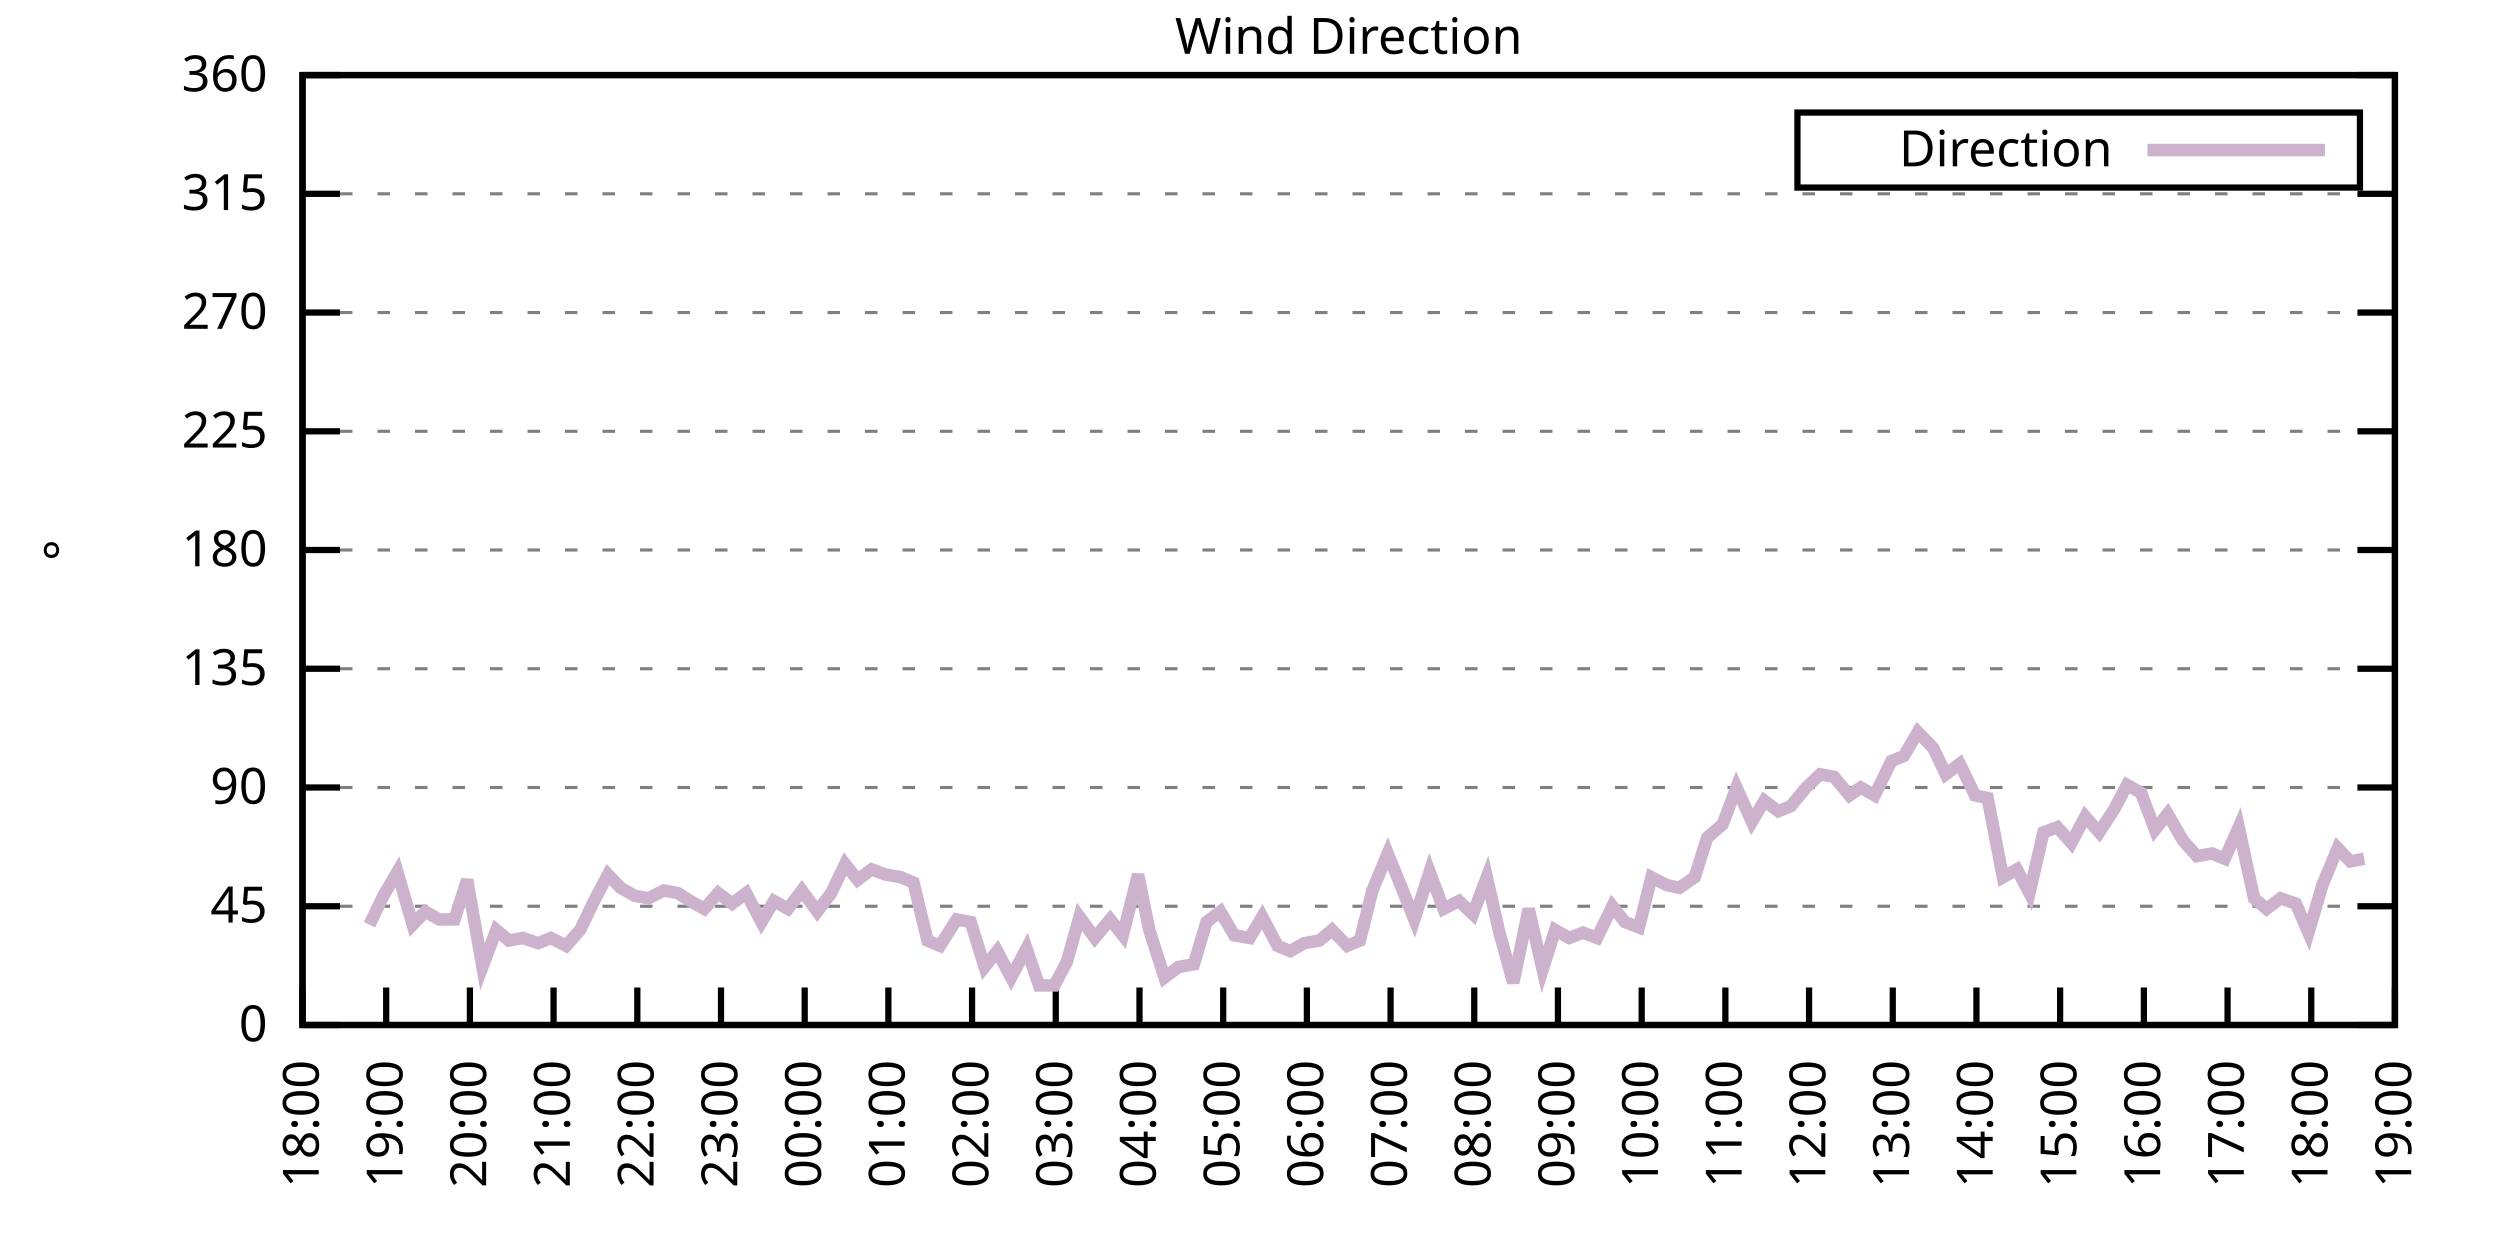
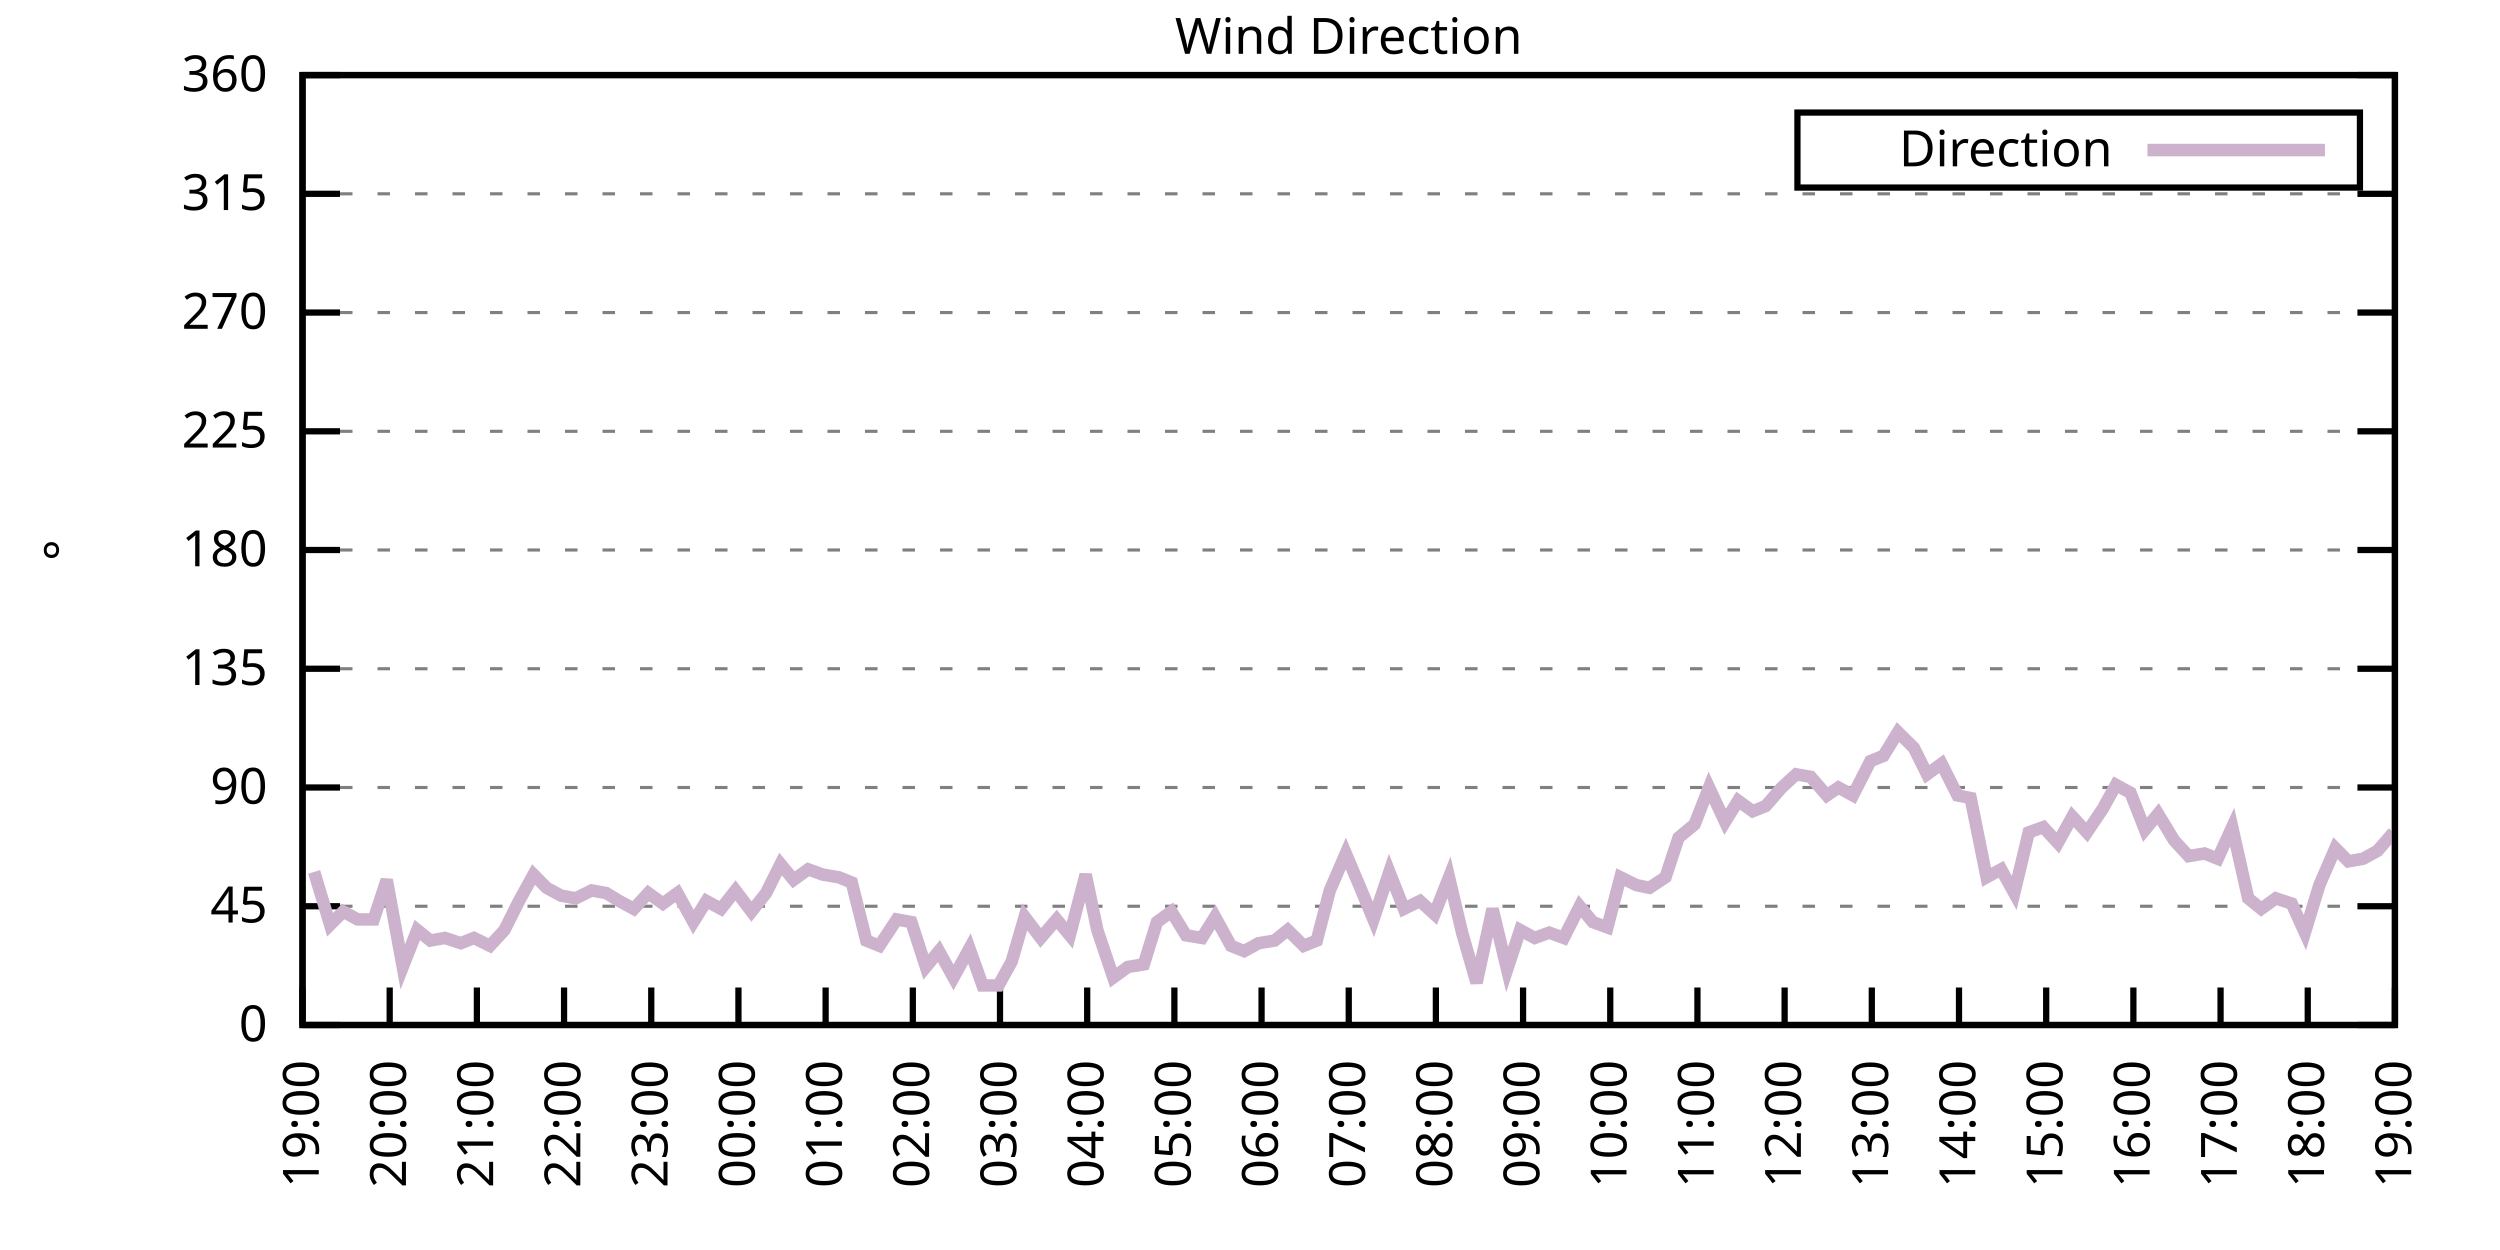
<svg xmlns="http://www.w3.org/2000/svg" xmlns:xlink="http://www.w3.org/1999/xlink" width="400" height="200" viewBox="0 0 400 200">
  <g id="gnuplot_canvas">
    <rect x="0" y="0" width="400" height="200" fill="none" />
    <defs>
      <circle id="gpDot" r="0.5" stroke-width="0.5" stroke="currentColor" />
      <path id="gpPt0" stroke-width="0.333" stroke="currentColor" d="M-1,0 h2 M0,-1 v2" />
      <path id="gpPt1" stroke-width="0.333" stroke="currentColor" d="M-1,-1 L1,1 M1,-1 L-1,1" />
      <path id="gpPt2" stroke-width="0.333" stroke="currentColor" d="M-1,0 L1,0 M0,-1 L0,1 M-1,-1 L1,1 M-1,1 L1,-1" />
      <rect id="gpPt3" stroke-width="0.333" stroke="currentColor" x="-1" y="-1" width="2" height="2" />
      <rect id="gpPt4" stroke-width="0.333" stroke="currentColor" fill="currentColor" x="-1" y="-1" width="2" height="2" />
      <circle id="gpPt5" stroke-width="0.333" stroke="currentColor" cx="0" cy="0" r="1" />
      <use xlink:href="#gpPt5" id="gpPt6" fill="currentColor" stroke="none" />
      <path id="gpPt7" stroke-width="0.333" stroke="currentColor" d="M0,-1.33 L-1.33,0.67 L1.33,0.67 z" />
      <use xlink:href="#gpPt7" id="gpPt8" fill="currentColor" stroke="none" />
      <use xlink:href="#gpPt7" id="gpPt9" stroke="currentColor" transform="rotate(180)" />
      <use xlink:href="#gpPt9" id="gpPt10" fill="currentColor" stroke="none" />
      <use xlink:href="#gpPt3" id="gpPt11" stroke="currentColor" transform="rotate(45)" />
      <use xlink:href="#gpPt11" id="gpPt12" fill="currentColor" stroke="none" />
      <path id="gpPt13" stroke-width="0.333" stroke="currentColor" d="M0,1.330 L1.265,0.411 L0.782,-1.067 L-0.782,-1.076 L-1.265,0.411 z" />
      <use xlink:href="#gpPt13" id="gpPt14" fill="currentColor" stroke="none" />
      <filter id="textbox" filterUnits="objectBoundingBox" x="0" y="0" height="1" width="1">
        <feFlood flood-color="white" flood-opacity="1" result="bgnd" />
        <feComposite in="SourceGraphic" in2="bgnd" operator="atop" />
      </filter>
      <filter id="greybox" filterUnits="objectBoundingBox" x="0" y="0" height="1" width="1">
        <feFlood flood-color="lightgrey" flood-opacity="1" result="grey" />
        <feComposite in="SourceGraphic" in2="grey" operator="atop" />
      </filter>
    </defs>
    <g fill="none" color="white" stroke="currentColor" stroke-width="1.00" stroke-linecap="butt" stroke-linejoin="miter">
</g>
    <g fill="none" color="black" stroke="currentColor" stroke-width="1.00" stroke-linecap="butt" stroke-linejoin="miter">
      <g stroke="none" shape-rendering="crispEdges">
        <polygon fill="rgb(255, 255, 255)" points="48.40,164.00 383.18,164.00 383.18,12.02 48.40,12.02 " />
      </g>
    </g>
    <g fill="none" color="black" stroke="currentColor" stroke-width="1.00" stroke-linecap="butt" stroke-linejoin="miter">
</g>
    <g fill="none" color="black" stroke="black" stroke-width="0.50" stroke-linecap="butt" stroke-linejoin="miter">
</g>
    <g fill="none" color="gray" stroke="currentColor" stroke-width="0.50" stroke-linecap="butt" stroke-linejoin="miter">
      <path stroke="gray" stroke-dasharray="2,4" class="gridline" d="M48.40,164.00 L383.19,164.00  " />
    </g>
    <g fill="none" color="gray" stroke="gray" stroke-width="1.00" stroke-linecap="butt" stroke-linejoin="miter">
</g>
    <g fill="none" color="black" stroke="currentColor" stroke-width="1.00" stroke-linecap="butt" stroke-linejoin="miter">
      <path stroke="black" d="M48.40,164.00 L54.40,164.00 M383.19,164.00 L377.19,164.00  " />
      <g transform="translate(42.80,166.60)" stroke="none" fill="black" font-family="Sans" font-size="8.00" text-anchor="end">
        <text>
          <tspan font-family="Sans"> 0</tspan>
        </text>
      </g>
    </g>
    <g fill="none" color="black" stroke="currentColor" stroke-width="1.00" stroke-linecap="butt" stroke-linejoin="miter">
</g>
    <g fill="none" color="black" stroke="black" stroke-width="0.50" stroke-linecap="butt" stroke-linejoin="miter">
</g>
    <g fill="none" color="gray" stroke="currentColor" stroke-width="0.50" stroke-linecap="butt" stroke-linejoin="miter">
      <path stroke="gray" stroke-dasharray="2,4" class="gridline" d="M48.40,145.00 L383.19,145.00  " />
    </g>
    <g fill="none" color="gray" stroke="gray" stroke-width="1.00" stroke-linecap="butt" stroke-linejoin="miter">
</g>
    <g fill="none" color="black" stroke="currentColor" stroke-width="1.00" stroke-linecap="butt" stroke-linejoin="miter">
      <path stroke="black" d="M48.40,145.00 L54.40,145.00 M383.19,145.00 L377.19,145.00  " />
      <g transform="translate(42.80,147.60)" stroke="none" fill="black" font-family="Sans" font-size="8.00" text-anchor="end">
        <text>
          <tspan font-family="Sans"> 45</tspan>
        </text>
      </g>
    </g>
    <g fill="none" color="black" stroke="currentColor" stroke-width="1.00" stroke-linecap="butt" stroke-linejoin="miter">
</g>
    <g fill="none" color="black" stroke="black" stroke-width="0.50" stroke-linecap="butt" stroke-linejoin="miter">
</g>
    <g fill="none" color="gray" stroke="currentColor" stroke-width="0.50" stroke-linecap="butt" stroke-linejoin="miter">
      <path stroke="gray" stroke-dasharray="2,4" class="gridline" d="M48.40,126.00 L383.19,126.00  " />
    </g>
    <g fill="none" color="gray" stroke="gray" stroke-width="1.00" stroke-linecap="butt" stroke-linejoin="miter">
</g>
    <g fill="none" color="black" stroke="currentColor" stroke-width="1.00" stroke-linecap="butt" stroke-linejoin="miter">
      <path stroke="black" d="M48.40,126.00 L54.40,126.00 M383.19,126.00 L377.19,126.00  " />
      <g transform="translate(42.80,128.60)" stroke="none" fill="black" font-family="Sans" font-size="8.00" text-anchor="end">
        <text>
          <tspan font-family="Sans"> 90</tspan>
        </text>
      </g>
    </g>
    <g fill="none" color="black" stroke="currentColor" stroke-width="1.00" stroke-linecap="butt" stroke-linejoin="miter">
</g>
    <g fill="none" color="black" stroke="black" stroke-width="0.50" stroke-linecap="butt" stroke-linejoin="miter">
</g>
    <g fill="none" color="gray" stroke="currentColor" stroke-width="0.50" stroke-linecap="butt" stroke-linejoin="miter">
      <path stroke="gray" stroke-dasharray="2,4" class="gridline" d="M48.40,107.00 L383.19,107.00  " />
    </g>
    <g fill="none" color="gray" stroke="gray" stroke-width="1.00" stroke-linecap="butt" stroke-linejoin="miter">
</g>
    <g fill="none" color="black" stroke="currentColor" stroke-width="1.00" stroke-linecap="butt" stroke-linejoin="miter">
      <path stroke="black" d="M48.40,107.00 L54.40,107.00 M383.19,107.00 L377.19,107.00  " />
      <g transform="translate(42.80,109.60)" stroke="none" fill="black" font-family="Sans" font-size="8.00" text-anchor="end">
        <text>
          <tspan font-family="Sans"> 135</tspan>
        </text>
      </g>
    </g>
    <g fill="none" color="black" stroke="currentColor" stroke-width="1.00" stroke-linecap="butt" stroke-linejoin="miter">
</g>
    <g fill="none" color="black" stroke="black" stroke-width="0.50" stroke-linecap="butt" stroke-linejoin="miter">
</g>
    <g fill="none" color="gray" stroke="currentColor" stroke-width="0.50" stroke-linecap="butt" stroke-linejoin="miter">
      <path stroke="gray" stroke-dasharray="2,4" class="gridline" d="M48.40,88.00 L383.19,88.00  " />
    </g>
    <g fill="none" color="gray" stroke="gray" stroke-width="1.00" stroke-linecap="butt" stroke-linejoin="miter">
</g>
    <g fill="none" color="black" stroke="currentColor" stroke-width="1.00" stroke-linecap="butt" stroke-linejoin="miter">
      <path stroke="black" d="M48.40,88.00 L54.40,88.00 M383.19,88.00 L377.19,88.00  " />
      <g transform="translate(42.80,90.60)" stroke="none" fill="black" font-family="Sans" font-size="8.00" text-anchor="end">
        <text>
          <tspan font-family="Sans"> 180</tspan>
        </text>
      </g>
    </g>
    <g fill="none" color="black" stroke="currentColor" stroke-width="1.00" stroke-linecap="butt" stroke-linejoin="miter">
</g>
    <g fill="none" color="black" stroke="black" stroke-width="0.50" stroke-linecap="butt" stroke-linejoin="miter">
</g>
    <g fill="none" color="gray" stroke="currentColor" stroke-width="0.50" stroke-linecap="butt" stroke-linejoin="miter">
      <path stroke="gray" stroke-dasharray="2,4" class="gridline" d="M48.40,69.01 L383.19,69.01  " />
    </g>
    <g fill="none" color="gray" stroke="gray" stroke-width="1.00" stroke-linecap="butt" stroke-linejoin="miter">
</g>
    <g fill="none" color="black" stroke="currentColor" stroke-width="1.00" stroke-linecap="butt" stroke-linejoin="miter">
      <path stroke="black" d="M48.40,69.01 L54.40,69.01 M383.19,69.01 L377.19,69.01  " />
      <g transform="translate(42.80,71.61)" stroke="none" fill="black" font-family="Sans" font-size="8.00" text-anchor="end">
        <text>
          <tspan font-family="Sans"> 225</tspan>
        </text>
      </g>
    </g>
    <g fill="none" color="black" stroke="currentColor" stroke-width="1.00" stroke-linecap="butt" stroke-linejoin="miter">
</g>
    <g fill="none" color="black" stroke="black" stroke-width="0.50" stroke-linecap="butt" stroke-linejoin="miter">
</g>
    <g fill="none" color="gray" stroke="currentColor" stroke-width="0.50" stroke-linecap="butt" stroke-linejoin="miter">
      <path stroke="gray" stroke-dasharray="2,4" class="gridline" d="M48.40,50.01 L383.19,50.01  " />
    </g>
    <g fill="none" color="gray" stroke="gray" stroke-width="1.00" stroke-linecap="butt" stroke-linejoin="miter">
</g>
    <g fill="none" color="black" stroke="currentColor" stroke-width="1.00" stroke-linecap="butt" stroke-linejoin="miter">
      <path stroke="black" d="M48.40,50.01 L54.40,50.01 M383.19,50.01 L377.19,50.01  " />
      <g transform="translate(42.80,52.61)" stroke="none" fill="black" font-family="Sans" font-size="8.00" text-anchor="end">
        <text>
          <tspan font-family="Sans"> 270</tspan>
        </text>
      </g>
    </g>
    <g fill="none" color="black" stroke="currentColor" stroke-width="1.00" stroke-linecap="butt" stroke-linejoin="miter">
</g>
    <g fill="none" color="black" stroke="black" stroke-width="0.50" stroke-linecap="butt" stroke-linejoin="miter">
</g>
    <g fill="none" color="gray" stroke="currentColor" stroke-width="0.50" stroke-linecap="butt" stroke-linejoin="miter">
      <path stroke="gray" stroke-dasharray="2,4" class="gridline" d="M48.40,31.01 L383.19,31.01  " />
    </g>
    <g fill="none" color="gray" stroke="gray" stroke-width="1.00" stroke-linecap="butt" stroke-linejoin="miter">
</g>
    <g fill="none" color="black" stroke="currentColor" stroke-width="1.00" stroke-linecap="butt" stroke-linejoin="miter">
      <path stroke="black" d="M48.40,31.01 L54.40,31.01 M383.19,31.01 L377.19,31.01  " />
      <g transform="translate(42.80,33.61)" stroke="none" fill="black" font-family="Sans" font-size="8.00" text-anchor="end">
        <text>
          <tspan font-family="Sans"> 315</tspan>
        </text>
      </g>
    </g>
    <g fill="none" color="black" stroke="currentColor" stroke-width="1.00" stroke-linecap="butt" stroke-linejoin="miter">
</g>
    <g fill="none" color="black" stroke="black" stroke-width="0.50" stroke-linecap="butt" stroke-linejoin="miter">
</g>
    <g fill="none" color="gray" stroke="currentColor" stroke-width="0.50" stroke-linecap="butt" stroke-linejoin="miter">
      <path stroke="gray" stroke-dasharray="2,4" class="gridline" d="M48.40,12.01 L383.19,12.01  " />
    </g>
    <g fill="none" color="gray" stroke="gray" stroke-width="1.00" stroke-linecap="butt" stroke-linejoin="miter">
</g>
    <g fill="none" color="black" stroke="currentColor" stroke-width="1.00" stroke-linecap="butt" stroke-linejoin="miter">
      <path stroke="black" d="M48.40,12.01 L54.40,12.01 M383.19,12.01 L377.19,12.01  " />
      <g transform="translate(42.80,14.61)" stroke="none" fill="black" font-family="Sans" font-size="8.00" text-anchor="end">
        <text>
          <tspan font-family="Sans"> 360</tspan>
        </text>
      </g>
    </g>
    <g fill="none" color="black" stroke="currentColor" stroke-width="1.00" stroke-linecap="butt" stroke-linejoin="miter">
      <path stroke="black" d="M48.40,164.00 L48.40,158.00  " />
      <g transform="translate(51.00,169.60) rotate(270.00)" stroke="none" fill="black" font-family="Sans" font-size="8.00" text-anchor="end">
        <text>
-           <tspan font-family="Sans">18:00</tspan>
-         </text>
-       </g>
-     </g>
-     <g fill="none" color="black" stroke="currentColor" stroke-width="1.00" stroke-linecap="butt" stroke-linejoin="miter">
-       <path stroke="black" d="M61.79,164.00 L61.79,158.00  " />
-       <g transform="translate(64.39,169.60) rotate(270.00)" stroke="none" fill="black" font-family="Sans" font-size="8.00" text-anchor="end">
-         <text>
          <tspan font-family="Sans">19:00</tspan>
        </text>
      </g>
    </g>
    <g fill="none" color="black" stroke="currentColor" stroke-width="1.00" stroke-linecap="butt" stroke-linejoin="miter">
-       <path stroke="black" d="M75.18,164.00 L75.18,158.00  " />
-       <g transform="translate(77.78,169.60) rotate(270.00)" stroke="none" fill="black" font-family="Sans" font-size="8.00" text-anchor="end">
+       <path stroke="black" d="M62.35,164.00 L62.35,158.00  " />
+       <g transform="translate(64.95,169.60) rotate(270.00)" stroke="none" fill="black" font-family="Sans" font-size="8.00" text-anchor="end">
        <text>
          <tspan font-family="Sans">20:00</tspan>
        </text>
      </g>
    </g>
    <g fill="none" color="black" stroke="currentColor" stroke-width="1.00" stroke-linecap="butt" stroke-linejoin="miter">
-       <path stroke="black" d="M88.57,164.00 L88.57,158.00  " />
-       <g transform="translate(91.17,169.60) rotate(270.00)" stroke="none" fill="black" font-family="Sans" font-size="8.00" text-anchor="end">
+       <path stroke="black" d="M76.30,164.00 L76.30,158.00  " />
+       <g transform="translate(78.90,169.60) rotate(270.00)" stroke="none" fill="black" font-family="Sans" font-size="8.00" text-anchor="end">
        <text>
          <tspan font-family="Sans">21:00</tspan>
        </text>
      </g>
    </g>
    <g fill="none" color="black" stroke="currentColor" stroke-width="1.00" stroke-linecap="butt" stroke-linejoin="miter">
-       <path stroke="black" d="M101.97,164.00 L101.97,158.00  " />
-       <g transform="translate(104.57,169.60) rotate(270.00)" stroke="none" fill="black" font-family="Sans" font-size="8.00" text-anchor="end">
+       <path stroke="black" d="M90.25,164.00 L90.25,158.00  " />
+       <g transform="translate(92.85,169.60) rotate(270.00)" stroke="none" fill="black" font-family="Sans" font-size="8.00" text-anchor="end">
        <text>
          <tspan font-family="Sans">22:00</tspan>
        </text>
      </g>
    </g>
    <g fill="none" color="black" stroke="currentColor" stroke-width="1.00" stroke-linecap="butt" stroke-linejoin="miter">
-       <path stroke="black" d="M115.36,164.00 L115.36,158.00  " />
-       <g transform="translate(117.96,169.60) rotate(270.00)" stroke="none" fill="black" font-family="Sans" font-size="8.00" text-anchor="end">
+       <path stroke="black" d="M104.20,164.00 L104.20,158.00  " />
+       <g transform="translate(106.80,169.60) rotate(270.00)" stroke="none" fill="black" font-family="Sans" font-size="8.00" text-anchor="end">
        <text>
          <tspan font-family="Sans">23:00</tspan>
        </text>
      </g>
    </g>
    <g fill="none" color="black" stroke="currentColor" stroke-width="1.00" stroke-linecap="butt" stroke-linejoin="miter">
-       <path stroke="black" d="M128.75,164.00 L128.75,158.00  " />
-       <g transform="translate(131.35,169.60) rotate(270.00)" stroke="none" fill="black" font-family="Sans" font-size="8.00" text-anchor="end">
+       <path stroke="black" d="M118.15,164.00 L118.15,158.00  " />
+       <g transform="translate(120.75,169.60) rotate(270.00)" stroke="none" fill="black" font-family="Sans" font-size="8.00" text-anchor="end">
        <text>
          <tspan font-family="Sans">00:00</tspan>
        </text>
      </g>
    </g>
    <g fill="none" color="black" stroke="currentColor" stroke-width="1.00" stroke-linecap="butt" stroke-linejoin="miter">
-       <path stroke="black" d="M142.14,164.00 L142.14,158.00  " />
-       <g transform="translate(144.74,169.60) rotate(270.00)" stroke="none" fill="black" font-family="Sans" font-size="8.00" text-anchor="end">
+       <path stroke="black" d="M132.10,164.00 L132.10,158.00  " />
+       <g transform="translate(134.70,169.60) rotate(270.00)" stroke="none" fill="black" font-family="Sans" font-size="8.00" text-anchor="end">
        <text>
          <tspan font-family="Sans">01:00</tspan>
        </text>
      </g>
    </g>
    <g fill="none" color="black" stroke="currentColor" stroke-width="1.00" stroke-linecap="butt" stroke-linejoin="miter">
-       <path stroke="black" d="M155.53,164.00 L155.53,158.00  " />
-       <g transform="translate(158.13,169.60) rotate(270.00)" stroke="none" fill="black" font-family="Sans" font-size="8.00" text-anchor="end">
+       <path stroke="black" d="M146.05,164.00 L146.05,158.00  " />
+       <g transform="translate(148.65,169.60) rotate(270.00)" stroke="none" fill="black" font-family="Sans" font-size="8.00" text-anchor="end">
        <text>
          <tspan font-family="Sans">02:00</tspan>
        </text>
      </g>
    </g>
    <g fill="none" color="black" stroke="currentColor" stroke-width="1.00" stroke-linecap="butt" stroke-linejoin="miter">
-       <path stroke="black" d="M168.92,164.00 L168.92,158.00  " />
-       <g transform="translate(171.52,169.60) rotate(270.00)" stroke="none" fill="black" font-family="Sans" font-size="8.00" text-anchor="end">
+       <path stroke="black" d="M160.00,164.00 L160.00,158.00  " />
+       <g transform="translate(162.60,169.60) rotate(270.00)" stroke="none" fill="black" font-family="Sans" font-size="8.00" text-anchor="end">
        <text>
          <tspan font-family="Sans">03:00</tspan>
        </text>
      </g>
    </g>
    <g fill="none" color="black" stroke="currentColor" stroke-width="1.00" stroke-linecap="butt" stroke-linejoin="miter">
-       <path stroke="black" d="M182.32,164.00 L182.32,158.00  " />
-       <g transform="translate(184.92,169.60) rotate(270.00)" stroke="none" fill="black" font-family="Sans" font-size="8.00" text-anchor="end">
+       <path stroke="black" d="M173.95,164.00 L173.95,158.00  " />
+       <g transform="translate(176.55,169.60) rotate(270.00)" stroke="none" fill="black" font-family="Sans" font-size="8.00" text-anchor="end">
        <text>
          <tspan font-family="Sans">04:00</tspan>
        </text>
      </g>
    </g>
    <g fill="none" color="black" stroke="currentColor" stroke-width="1.00" stroke-linecap="butt" stroke-linejoin="miter">
-       <path stroke="black" d="M195.71,164.00 L195.71,158.00  " />
-       <g transform="translate(198.31,169.60) rotate(270.00)" stroke="none" fill="black" font-family="Sans" font-size="8.00" text-anchor="end">
+       <path stroke="black" d="M187.90,164.00 L187.90,158.00  " />
+       <g transform="translate(190.50,169.60) rotate(270.00)" stroke="none" fill="black" font-family="Sans" font-size="8.00" text-anchor="end">
        <text>
          <tspan font-family="Sans">05:00</tspan>
        </text>
      </g>
    </g>
    <g fill="none" color="black" stroke="currentColor" stroke-width="1.00" stroke-linecap="butt" stroke-linejoin="miter">
-       <path stroke="black" d="M209.10,164.00 L209.10,158.00  " />
-       <g transform="translate(211.70,169.60) rotate(270.00)" stroke="none" fill="black" font-family="Sans" font-size="8.00" text-anchor="end">
+       <path stroke="black" d="M201.85,164.00 L201.85,158.00  " />
+       <g transform="translate(204.45,169.60) rotate(270.00)" stroke="none" fill="black" font-family="Sans" font-size="8.00" text-anchor="end">
        <text>
          <tspan font-family="Sans">06:00</tspan>
        </text>
      </g>
    </g>
    <g fill="none" color="black" stroke="currentColor" stroke-width="1.00" stroke-linecap="butt" stroke-linejoin="miter">
-       <path stroke="black" d="M222.49,164.00 L222.49,158.00  " />
-       <g transform="translate(225.09,169.60) rotate(270.00)" stroke="none" fill="black" font-family="Sans" font-size="8.00" text-anchor="end">
+       <path stroke="black" d="M215.80,164.00 L215.80,158.00  " />
+       <g transform="translate(218.40,169.60) rotate(270.00)" stroke="none" fill="black" font-family="Sans" font-size="8.00" text-anchor="end">
        <text>
          <tspan font-family="Sans">07:00</tspan>
        </text>
      </g>
    </g>
    <g fill="none" color="black" stroke="currentColor" stroke-width="1.00" stroke-linecap="butt" stroke-linejoin="miter">
-       <path stroke="black" d="M235.88,164.00 L235.88,158.00  " />
-       <g transform="translate(238.48,169.60) rotate(270.00)" stroke="none" fill="black" font-family="Sans" font-size="8.00" text-anchor="end">
+       <path stroke="black" d="M229.74,164.00 L229.74,158.00  " />
+       <g transform="translate(232.34,169.60) rotate(270.00)" stroke="none" fill="black" font-family="Sans" font-size="8.00" text-anchor="end">
        <text>
          <tspan font-family="Sans">08:00</tspan>
        </text>
      </g>
    </g>
    <g fill="none" color="black" stroke="currentColor" stroke-width="1.00" stroke-linecap="butt" stroke-linejoin="miter">
-       <path stroke="black" d="M249.27,164.00 L249.27,158.00  " />
-       <g transform="translate(251.87,169.60) rotate(270.00)" stroke="none" fill="black" font-family="Sans" font-size="8.00" text-anchor="end">
+       <path stroke="black" d="M243.69,164.00 L243.69,158.00  " />
+       <g transform="translate(246.29,169.60) rotate(270.00)" stroke="none" fill="black" font-family="Sans" font-size="8.00" text-anchor="end">
        <text>
          <tspan font-family="Sans">09:00</tspan>
        </text>
      </g>
    </g>
    <g fill="none" color="black" stroke="currentColor" stroke-width="1.00" stroke-linecap="butt" stroke-linejoin="miter">
-       <path stroke="black" d="M262.67,164.00 L262.67,158.00  " />
-       <g transform="translate(265.27,169.60) rotate(270.00)" stroke="none" fill="black" font-family="Sans" font-size="8.00" text-anchor="end">
+       <path stroke="black" d="M257.64,164.00 L257.64,158.00  " />
+       <g transform="translate(260.24,169.60) rotate(270.00)" stroke="none" fill="black" font-family="Sans" font-size="8.00" text-anchor="end">
        <text>
          <tspan font-family="Sans">10:00</tspan>
        </text>
      </g>
    </g>
    <g fill="none" color="black" stroke="currentColor" stroke-width="1.00" stroke-linecap="butt" stroke-linejoin="miter">
-       <path stroke="black" d="M276.06,164.00 L276.06,158.00  " />
-       <g transform="translate(278.66,169.60) rotate(270.00)" stroke="none" fill="black" font-family="Sans" font-size="8.00" text-anchor="end">
+       <path stroke="black" d="M271.59,164.00 L271.59,158.00  " />
+       <g transform="translate(274.19,169.60) rotate(270.00)" stroke="none" fill="black" font-family="Sans" font-size="8.00" text-anchor="end">
        <text>
          <tspan font-family="Sans">11:00</tspan>
        </text>
      </g>
    </g>
    <g fill="none" color="black" stroke="currentColor" stroke-width="1.00" stroke-linecap="butt" stroke-linejoin="miter">
-       <path stroke="black" d="M289.45,164.00 L289.45,158.00  " />
-       <g transform="translate(292.05,169.60) rotate(270.00)" stroke="none" fill="black" font-family="Sans" font-size="8.00" text-anchor="end">
+       <path stroke="black" d="M285.54,164.00 L285.54,158.00  " />
+       <g transform="translate(288.14,169.60) rotate(270.00)" stroke="none" fill="black" font-family="Sans" font-size="8.00" text-anchor="end">
        <text>
          <tspan font-family="Sans">12:00</tspan>
        </text>
      </g>
    </g>
    <g fill="none" color="black" stroke="currentColor" stroke-width="1.00" stroke-linecap="butt" stroke-linejoin="miter">
-       <path stroke="black" d="M302.84,164.00 L302.84,158.00  " />
-       <g transform="translate(305.44,169.60) rotate(270.00)" stroke="none" fill="black" font-family="Sans" font-size="8.00" text-anchor="end">
+       <path stroke="black" d="M299.49,164.00 L299.49,158.00  " />
+       <g transform="translate(302.09,169.60) rotate(270.00)" stroke="none" fill="black" font-family="Sans" font-size="8.00" text-anchor="end">
        <text>
          <tspan font-family="Sans">13:00</tspan>
        </text>
      </g>
    </g>
    <g fill="none" color="black" stroke="currentColor" stroke-width="1.00" stroke-linecap="butt" stroke-linejoin="miter">
-       <path stroke="black" d="M316.23,164.00 L316.23,158.00  " />
-       <g transform="translate(318.83,169.60) rotate(270.00)" stroke="none" fill="black" font-family="Sans" font-size="8.00" text-anchor="end">
+       <path stroke="black" d="M313.44,164.00 L313.44,158.00  " />
+       <g transform="translate(316.04,169.60) rotate(270.00)" stroke="none" fill="black" font-family="Sans" font-size="8.00" text-anchor="end">
        <text>
          <tspan font-family="Sans">14:00</tspan>
        </text>
      </g>
    </g>
    <g fill="none" color="black" stroke="currentColor" stroke-width="1.00" stroke-linecap="butt" stroke-linejoin="miter">
-       <path stroke="black" d="M329.62,164.00 L329.62,158.00  " />
-       <g transform="translate(332.22,169.60) rotate(270.00)" stroke="none" fill="black" font-family="Sans" font-size="8.00" text-anchor="end">
+       <path stroke="black" d="M327.39,164.00 L327.39,158.00  " />
+       <g transform="translate(329.99,169.60) rotate(270.00)" stroke="none" fill="black" font-family="Sans" font-size="8.00" text-anchor="end">
        <text>
          <tspan font-family="Sans">15:00</tspan>
        </text>
      </g>
    </g>
    <g fill="none" color="black" stroke="currentColor" stroke-width="1.00" stroke-linecap="butt" stroke-linejoin="miter">
-       <path stroke="black" d="M343.02,164.00 L343.02,158.00  " />
-       <g transform="translate(345.62,169.60) rotate(270.00)" stroke="none" fill="black" font-family="Sans" font-size="8.00" text-anchor="end">
+       <path stroke="black" d="M341.34,164.00 L341.34,158.00  " />
+       <g transform="translate(343.94,169.60) rotate(270.00)" stroke="none" fill="black" font-family="Sans" font-size="8.00" text-anchor="end">
        <text>
          <tspan font-family="Sans">16:00</tspan>
        </text>
      </g>
    </g>
    <g fill="none" color="black" stroke="currentColor" stroke-width="1.00" stroke-linecap="butt" stroke-linejoin="miter">
-       <path stroke="black" d="M356.41,164.00 L356.41,158.00  " />
-       <g transform="translate(359.01,169.60) rotate(270.00)" stroke="none" fill="black" font-family="Sans" font-size="8.00" text-anchor="end">
+       <path stroke="black" d="M355.29,164.00 L355.29,158.00  " />
+       <g transform="translate(357.89,169.60) rotate(270.00)" stroke="none" fill="black" font-family="Sans" font-size="8.00" text-anchor="end">
        <text>
          <tspan font-family="Sans">17:00</tspan>
        </text>
      </g>
    </g>
    <g fill="none" color="black" stroke="currentColor" stroke-width="1.00" stroke-linecap="butt" stroke-linejoin="miter">
-       <path stroke="black" d="M369.80,164.00 L369.80,158.00  " />
-       <g transform="translate(372.40,169.60) rotate(270.00)" stroke="none" fill="black" font-family="Sans" font-size="8.00" text-anchor="end">
+       <path stroke="black" d="M369.24,164.00 L369.24,158.00  " />
+       <g transform="translate(371.84,169.60) rotate(270.00)" stroke="none" fill="black" font-family="Sans" font-size="8.00" text-anchor="end">
        <text>
          <tspan font-family="Sans">18:00</tspan>
        </text>
      </g>
    </g>
    <g fill="none" color="black" stroke="currentColor" stroke-width="1.00" stroke-linecap="butt" stroke-linejoin="miter">
      <path stroke="black" d="M383.19,164.00 L383.19,158.00  " />
      <g transform="translate(385.79,169.60) rotate(270.00)" stroke="none" fill="black" font-family="Sans" font-size="8.00" text-anchor="end">
        <text>
          <tspan font-family="Sans">19:00</tspan>
        </text>
      </g>
    </g>
    <g fill="none" color="black" stroke="currentColor" stroke-width="1.00" stroke-linecap="butt" stroke-linejoin="miter">
</g>
    <g fill="none" color="black" stroke="currentColor" stroke-width="1.00" stroke-linecap="butt" stroke-linejoin="miter">
      <path stroke="black" d="M48.40,12.01 L48.40,164.00 L383.19,164.00 L383.19,12.01 L48.40,12.01 Z  " />
    </g>
    <g fill="none" color="black" stroke="currentColor" stroke-width="1.00" stroke-linecap="butt" stroke-linejoin="miter">
</g>
    <g fill="none" color="black" stroke="currentColor" stroke-width="1.00" stroke-linecap="butt" stroke-linejoin="miter">
      <path stroke="black" d="M287.59,30.01 L287.59,18.01 L377.59,18.01 L377.59,30.01 L287.59,30.01 Z  " />
    </g>
    <g id="Wind_direction_plot_1">
      <g fill="none" color="white" stroke="black" stroke-width="2.00" stroke-linecap="butt" stroke-linejoin="miter">
</g>
      <g fill="none" color="black" stroke="currentColor" stroke-width="2.00" stroke-linecap="butt" stroke-linejoin="miter">
        <g transform="translate(337.99,26.61)" stroke="none" fill="black" font-family="Sans" font-size="8.00" text-anchor="end">
          <text>
            <tspan font-family="Sans">Direction</tspan>
          </text>
        </g>
      </g>
      <g fill="none" color="black" stroke="currentColor" stroke-width="2.00" stroke-linecap="butt" stroke-linejoin="miter">
-         <path stroke="rgb(204, 178, 204)" d="M343.59,24.01 L371.99,24.01 M59.11,147.96 L61.35,143.31 L63.58,139.51 L66.03,147.96 L68.04,145.85 L70.27,147.11   L72.73,147.11 L74.74,140.78 L77.19,154.71 L79.42,148.80 L81.43,150.49 L83.66,150.07 L86.12,150.91 L88.13,150.07   L90.58,151.33 L92.82,148.80 L95.05,144.16 L97.28,139.93 L99.29,142.05 L101.52,143.31 L103.75,143.73 L106.21,142.47   L108.44,142.89 L110.45,144.16 L112.68,145.42 L114.91,142.89 L117.14,144.58 L119.38,142.89 L121.83,147.53 L123.84,144.16   L126.07,145.42 L128.30,142.47 L130.76,145.85 L132.99,142.89 L135.22,138.25 L137.23,140.78 L139.46,139.09 L141.69,139.93   L144.15,140.36 L146.16,141.20 L148.39,150.49 L150.40,151.33 L153.08,147.11 L155.31,147.53 L157.54,154.71 L159.55,152.18   L161.78,156.40 L164.24,151.76 L166.25,157.67 L168.70,157.67 L170.71,153.87 L172.72,146.69 L175.17,150.07 L177.63,147.11   L179.64,149.65 L182.09,139.93 L183.88,148.80 L186.33,156.40 L188.57,154.71 L191.02,154.29 L193.03,147.53 L195.26,145.85   L197.49,149.65 L199.95,150.07 L201.96,146.69 L204.41,151.33 L206.42,152.18 L208.65,150.91 L211.11,150.49 L213.12,148.80   L215.57,151.33 L217.58,150.49 L219.59,142.47 L222.04,136.56 L224.28,142.05 L226.29,147.11 L228.74,139.51 L230.97,145.42   L233.43,144.16 L235.66,146.27 L237.89,140.36 L239.90,149.22 L242.13,157.24 L244.59,145.42 L246.82,155.13 L248.83,148.80   L251.06,150.07 L253.29,149.22 L255.52,150.07 L257.98,145.00 L259.99,147.53 L262.22,148.38 L264.23,140.36 L266.68,141.62   L268.69,142.05 L271.15,140.36 L273.16,134.02 L275.61,131.91 L277.84,126.00 L280.30,131.49 L282.31,128.11 L284.54,129.80   L286.55,128.96 L289.00,126.00 L291.23,123.89 L293.47,124.31 L295.92,127.27 L297.71,126.00 L299.94,127.27 L302.62,121.78   L304.63,120.94 L306.86,117.14 L309.31,119.67 L311.32,123.89 L313.55,122.20 L316.01,127.27 L318.02,127.69 L320.47,140.36   L322.70,139.09 L324.71,142.89 L326.95,133.18 L329.18,132.34 L331.41,134.87 L333.64,130.65 L335.87,133.18 L338.33,129.38   L340.34,125.58 L342.57,126.85 L344.80,132.76 L346.81,130.22 L349.26,134.45 L351.50,136.98 L353.95,136.56 L355.96,137.40   L358.19,132.34 L360.65,143.73 L362.66,145.42 L364.89,143.73 L367.34,144.58 L369.35,149.22 L371.58,141.62 L374.04,135.71   L376.05,137.82 L378.28,137.40  " />
+         <path stroke="rgb(204, 178, 204)" d="M343.59,24.01 L371.99,24.01 M50.26,139.51 L52.82,147.96 L54.91,145.85 L57.23,147.11 L59.79,147.11 L61.88,140.78   L64.44,154.71 L66.77,148.80 L68.86,150.49 L71.18,150.07 L73.74,150.91 L75.83,150.07 L78.39,151.33 L80.72,148.80   L83.04,144.16 L85.37,139.93 L87.46,142.05 L89.78,143.31 L92.11,143.73 L94.67,142.47 L96.99,142.89 L99.08,144.16   L101.41,145.42 L103.73,142.89 L106.06,144.58 L108.38,142.89 L110.94,147.53 L113.03,144.16 L115.36,145.42 L117.68,142.47   L120.24,145.85 L122.57,142.89 L124.89,138.25 L126.98,140.78 L129.31,139.09 L131.63,139.93 L134.19,140.36 L136.28,141.20   L138.61,150.49 L140.70,151.33 L143.49,147.11 L145.81,147.53 L148.14,154.71 L150.23,152.18 L152.56,156.40 L155.11,151.76   L157.21,157.67 L159.76,157.67 L161.86,153.87 L163.95,146.69 L166.51,150.07 L169.06,147.11 L171.16,149.65 L173.71,139.93   L175.57,148.80 L178.13,156.40 L180.46,154.71 L183.01,154.29 L185.11,147.53 L187.43,145.85 L189.76,149.65 L192.31,150.07   L194.41,146.69 L196.96,151.33 L199.06,152.18 L201.38,150.91 L203.94,150.49 L206.03,148.80 L208.59,151.33 L210.68,150.49   L212.77,142.47 L215.33,136.56 L217.65,142.05 L219.75,147.11 L222.30,139.51 L224.63,145.42 L227.19,144.16 L229.51,146.27   L231.84,140.36 L233.93,149.22 L236.25,157.24 L238.81,145.42 L241.14,155.13 L243.23,148.80 L245.55,150.07 L247.88,149.22   L250.20,150.07 L252.76,145.00 L254.85,147.53 L257.18,148.38 L259.27,140.36 L261.83,141.62 L263.92,142.05 L266.48,140.36   L268.57,134.02 L271.13,131.91 L273.45,126.00 L276.01,131.49 L278.10,128.11 L280.43,129.80 L282.52,128.96 L285.08,126.00   L287.40,123.89 L289.73,124.31 L292.29,127.27 L294.15,126.00 L296.47,127.27 L299.26,121.78 L301.35,120.94 L303.68,117.14   L306.23,119.67 L308.33,123.89 L310.65,122.20 L313.21,127.27 L315.30,127.69 L317.86,140.36 L320.18,139.09 L322.28,142.89   L324.60,133.18 L326.93,132.34 L329.25,134.87 L331.58,130.65 L333.90,133.18 L336.46,129.38 L338.55,125.58 L340.88,126.85   L343.20,132.76 L345.29,130.22 L347.85,134.45 L350.18,136.98 L352.73,136.56 L354.83,137.40 L357.15,132.34 L359.71,143.73   L361.80,145.42 L364.13,143.73 L366.68,144.58 L368.78,149.22 L371.10,141.62 L373.66,135.71 L375.75,137.82 L378.08,137.40   L380.40,136.14 L382.96,133.18  " />
      </g>
    </g>
    <g fill="none" color="black" stroke="currentColor" stroke-width="2.00" stroke-linecap="butt" stroke-linejoin="miter">
</g>
    <g fill="none" color="black" stroke="black" stroke-width="1.00" stroke-linecap="butt" stroke-linejoin="miter">
</g>
    <g fill="none" color="black" stroke="currentColor" stroke-width="1.00" stroke-linecap="butt" stroke-linejoin="miter">
      <path stroke="black" d="M48.40,12.01 L48.40,164.00 L383.19,164.00 L383.19,12.01 L48.40,12.01 Z  " />
      <g transform="translate(12.80,88.01) rotate(270.00)" stroke="none" fill="black" font-family="Sans" font-size="8.00" text-anchor="middle">
        <text>
          <tspan font-family="Sans">°</tspan>
        </text>
      </g>
    </g>
    <g fill="none" color="black" stroke="currentColor" stroke-width="1.00" stroke-linecap="butt" stroke-linejoin="miter">
</g>
    <g fill="none" color="black" stroke="currentColor" stroke-width="1.00" stroke-linecap="butt" stroke-linejoin="miter">
      <g transform="translate(215.79,8.61)" stroke="none" fill="black" font-family="Sans" font-size="8.00" text-anchor="middle">
        <text>
          <tspan font-family="Sans">Wind Direction</tspan>
        </text>
      </g>
    </g>
    <g fill="none" color="black" stroke="currentColor" stroke-width="1.00" stroke-linecap="butt" stroke-linejoin="miter">
</g>
  </g>
</svg>
